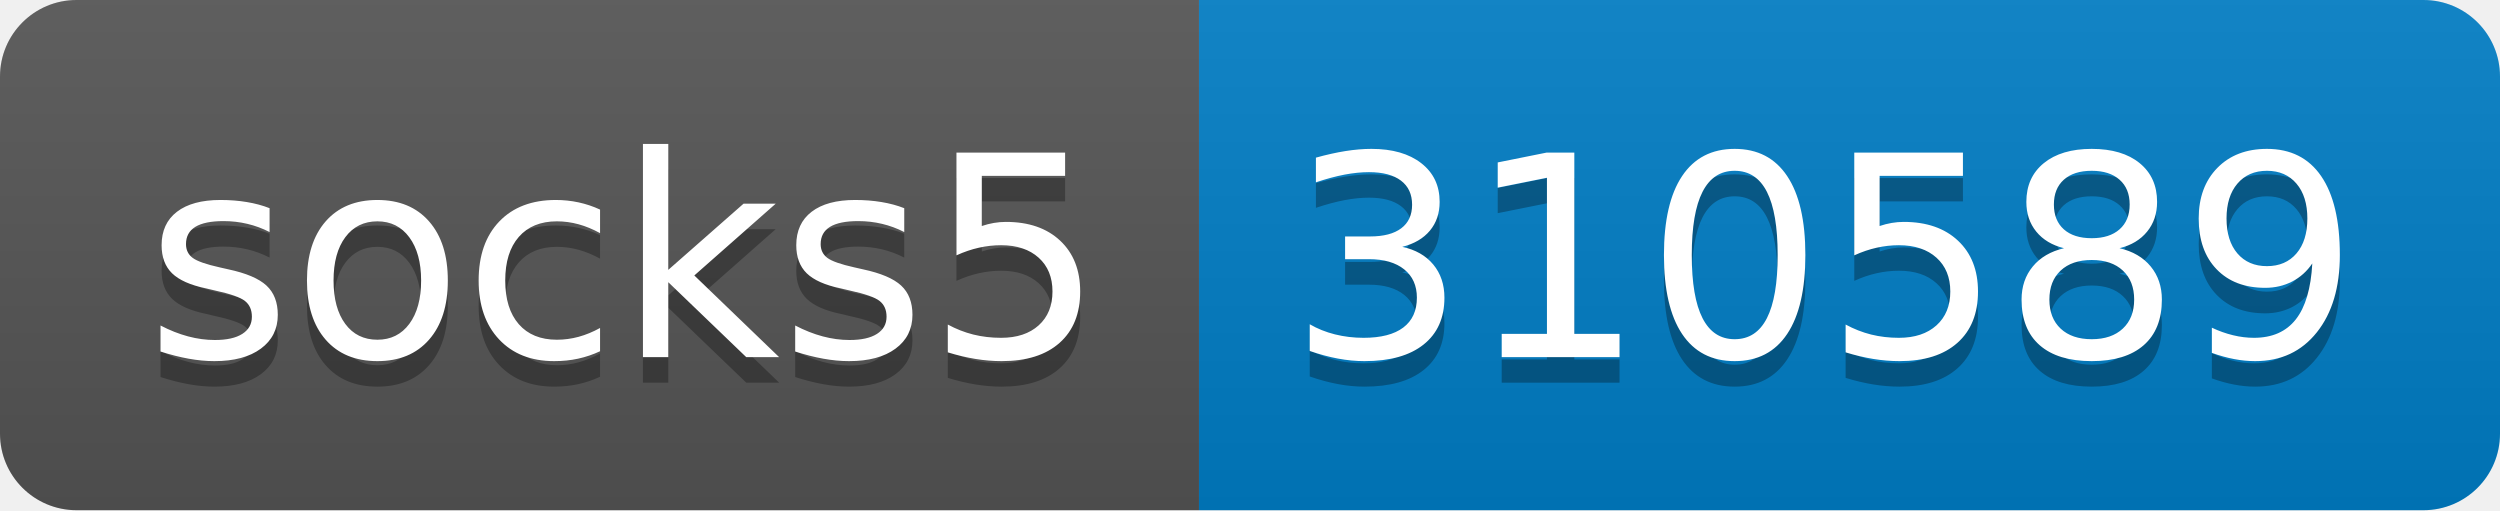
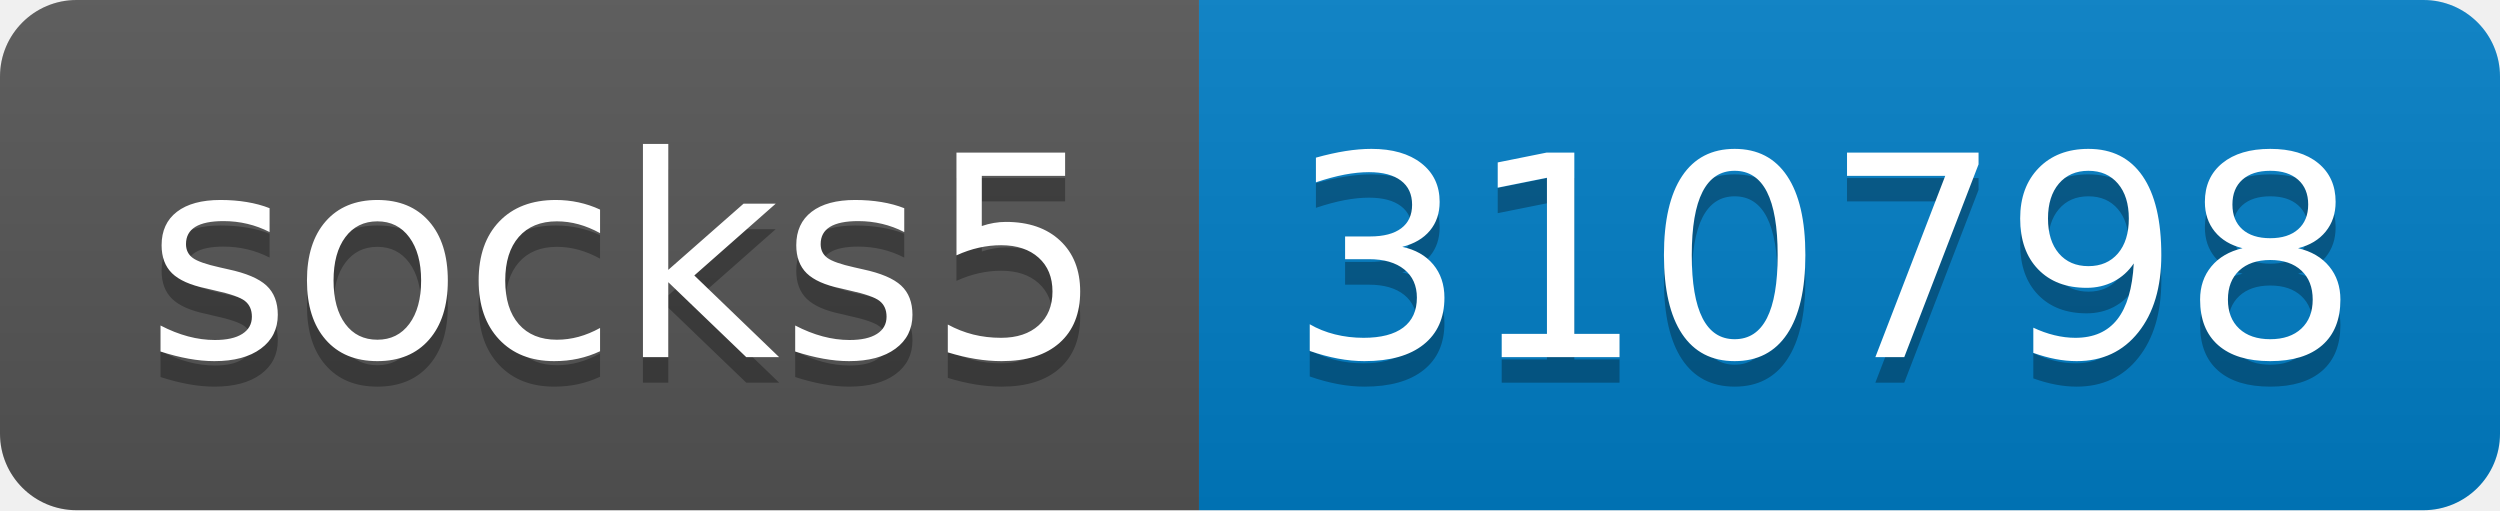
- <svg xmlns="http://www.w3.org/2000/svg" width="98" height="20" role="img" aria-label="socks5: 310589">
+ <svg xmlns="http://www.w3.org/2000/svg" width="98" height="20" role="img" aria-label="socks5: 310798">
  <linearGradient id="s" x2="0" y2="100%">
    <stop offset="0" stop-color="#bbb" stop-opacity=".1" />
    <stop offset="1" stop-opacity=".1" />
  </linearGradient>
  <clipPath id="r">
    <rect width="98" height="20" rx="3" fill="#fff" />
  </clipPath>
  <g clip-path="url(#r)">
    <rect width="47" height="20" fill="#555" />
    <rect x="47" width="51" height="20" fill="#007ec6" />
    <rect width="98" height="20" fill="url(#s)" />
  </g>
  <g fill="#fff" text-anchor="middle" font-family="Verdana,Geneva,DejaVu Sans,sans-serif" text-rendering="geometricPrecision" font-size="110">
    <text aria-hidden="true" x="245" y="150" fill="#010101" fill-opacity=".3" transform="scale(.1)" textLength="370">socks5</text>
    <text x="245" y="140" transform="scale(.1)" fill="#fff" textLength="370">socks5</text>
-     <text aria-hidden="true" x="715" y="150" fill="#010101" fill-opacity=".3" transform="scale(.1)" textLength="410">310589</text>
-     <text x="715" y="140" transform="scale(.1)" fill="#fff" textLength="410">310589</text>
+     <text aria-hidden="true" x="715" y="150" fill="#010101" fill-opacity=".3" transform="scale(.1)" textLength="410">310798</text>
+     <text x="715" y="140" transform="scale(.1)" fill="#fff" textLength="410">310798</text>
  </g>
</svg>
